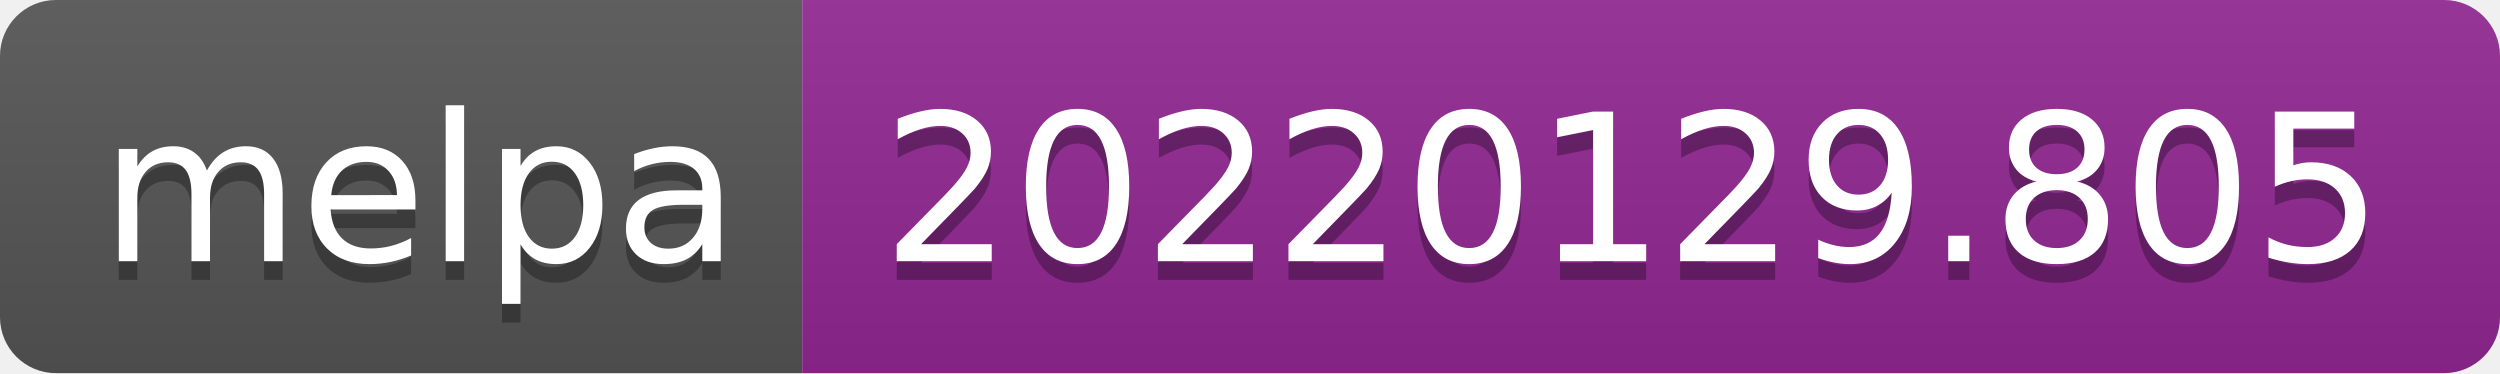
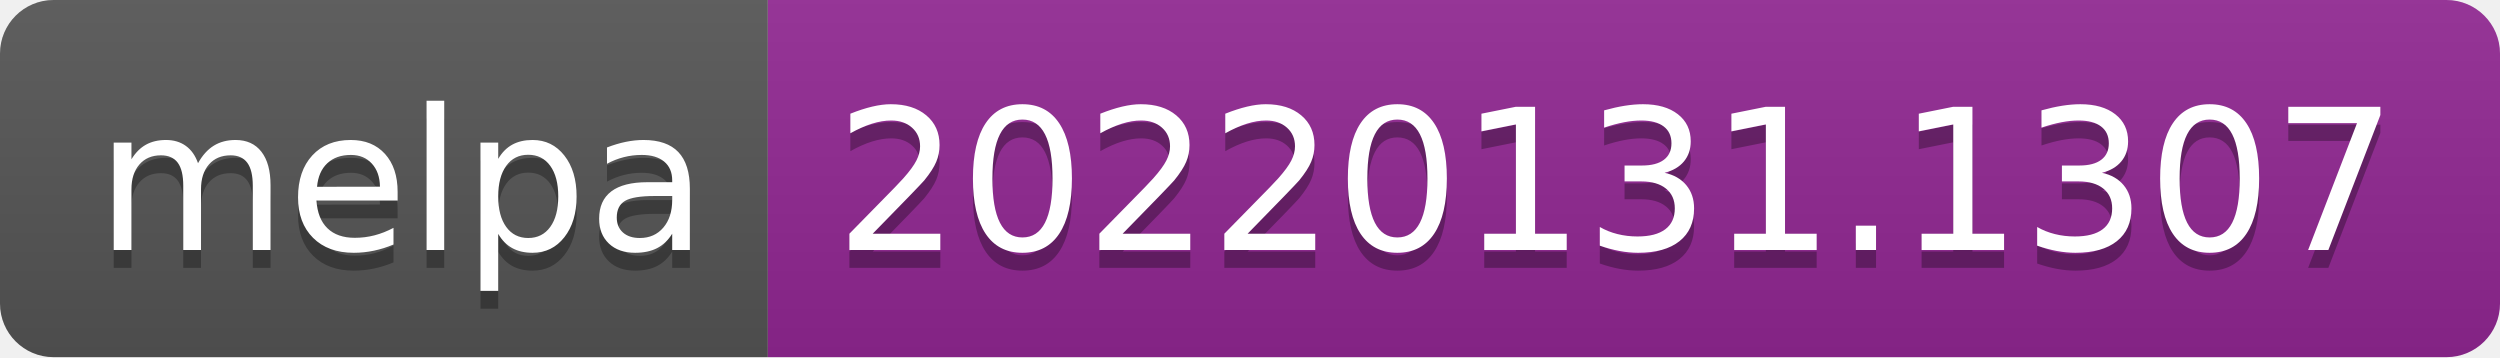
- <svg xmlns="http://www.w3.org/2000/svg" width="134" height="20" role="img" aria-label="melpa: 20220129.805">
+ <svg xmlns="http://www.w3.org/2000/svg" width="140" height="20" role="img" aria-label="melpa: 20220131.1307">
  <linearGradient id="s" x2="0" y2="100%">
    <stop offset="0" stop-color="#bbb" stop-opacity=".1" />
    <stop offset="1" stop-opacity=".1" />
  </linearGradient>
  <clipPath id="r">
-     <rect width="134" height="20" rx="3" fill="#fff" />
+     <rect width="140" height="20" rx="3" fill="#fff" />
  </clipPath>
  <g clip-path="url(#r)">
    <rect width="43" height="20" fill="#555" />
-     <rect x="43" width="91" height="20" fill="#922793" />
-     <rect width="134" height="20" fill="url(#s)" />
+     <rect x="43" width="97" height="20" fill="#922793" />
+     <rect width="140" height="20" fill="url(#s)" />
  </g>
  <g fill="#fff" text-anchor="middle" font-family="Verdana,Geneva,DejaVu Sans,sans-serif" text-rendering="geometricPrecision" font-size="110">
    <text aria-hidden="true" x="225" y="150" fill="#010101" fill-opacity=".3" transform="scale(.1)" textLength="330">melpa</text>
    <text x="225" y="140" transform="scale(.1)" fill="#fff" textLength="330">melpa</text>
-     <text aria-hidden="true" x="875" y="150" fill="#010101" fill-opacity=".3" transform="scale(.1)" textLength="810">20220129.805</text>
-     <text x="875" y="140" transform="scale(.1)" fill="#fff" textLength="810">20220129.805</text>
+     <text aria-hidden="true" x="905" y="150" fill="#010101" fill-opacity=".3" transform="scale(.1)" textLength="870">20220131.1307</text>
+     <text x="905" y="140" transform="scale(.1)" fill="#fff" textLength="870">20220131.1307</text>
  </g>
</svg>
